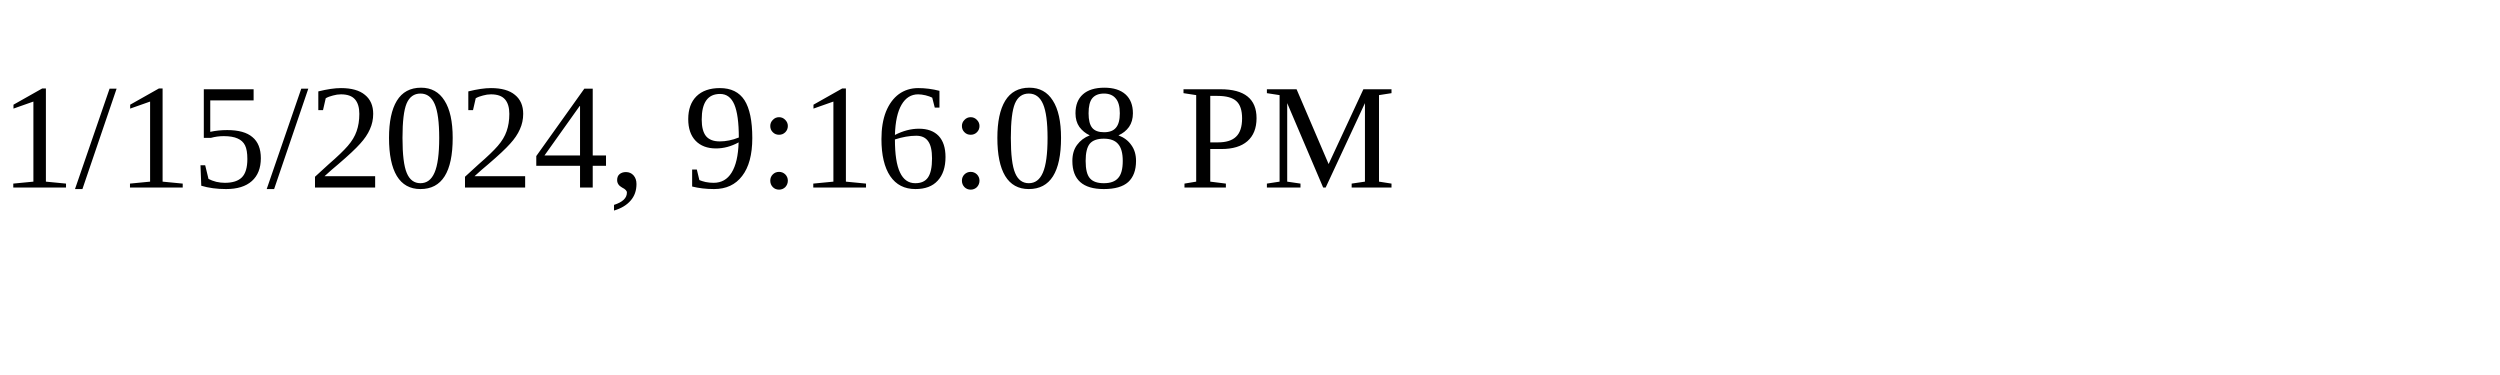
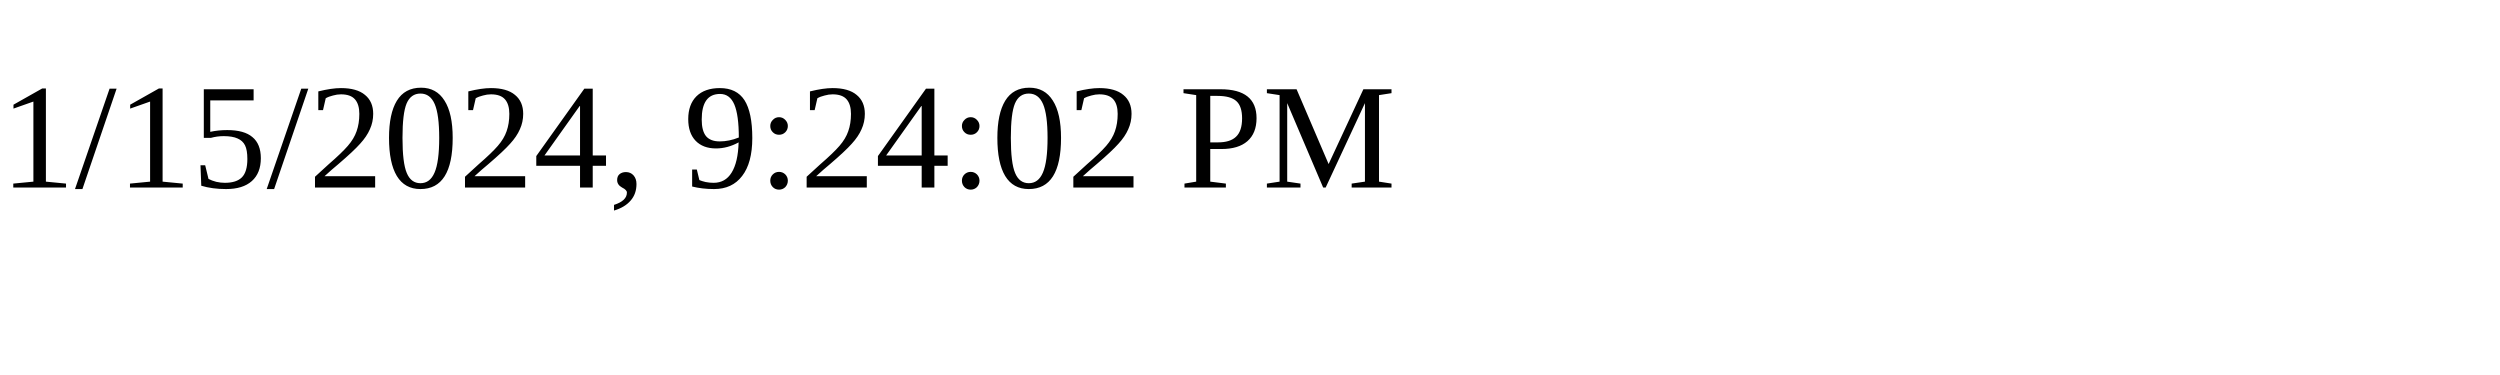
<svg xmlns="http://www.w3.org/2000/svg" height="30" width="200">
-   <text x="0" y="15">1/15/2024, 9:16:08 PM</text>
+   <text x="0" y="15">1/15/2024, 9:24:02 PM</text>
</svg>
